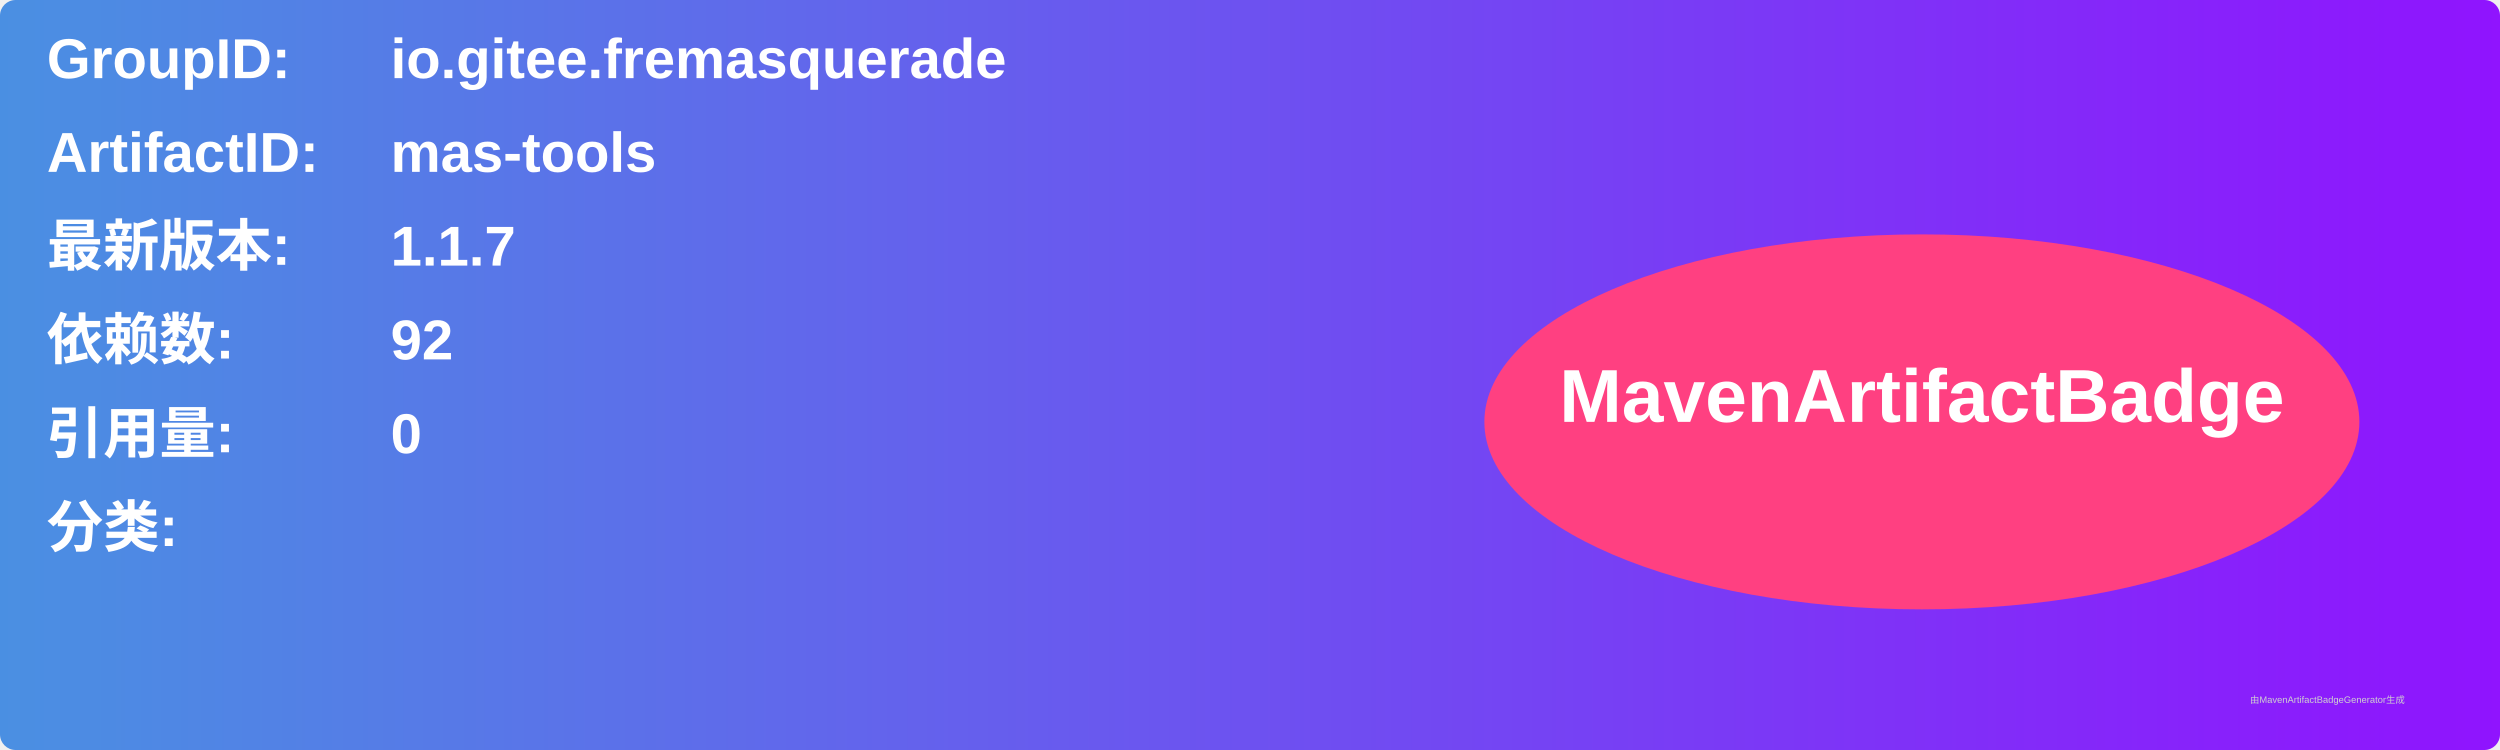
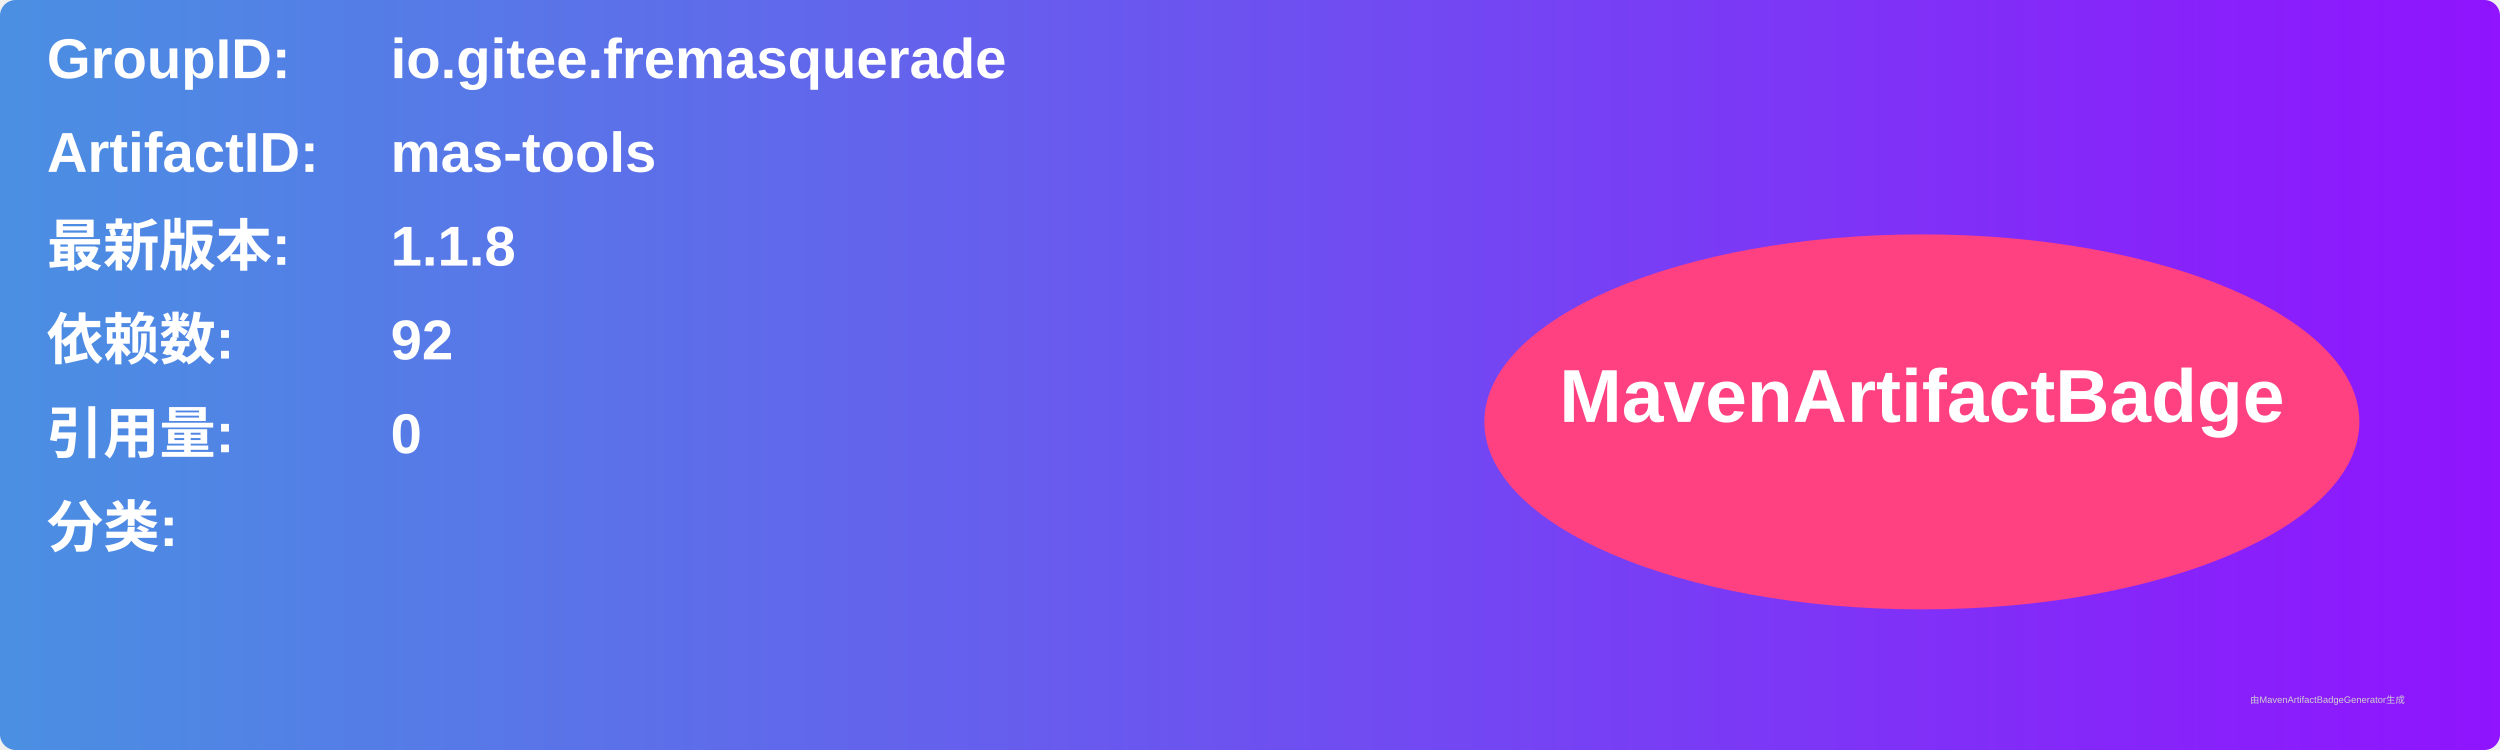
<svg xmlns="http://www.w3.org/2000/svg" width="800" height="240" viewBox="0 0 800 240">
  <linearGradient id="grad" x1="0%" y1="0%" x2="100%" y2="0%">
    <stop offset="0%" stop-color="#4a90e2" />
    <stop offset="100%" stop-color="#9013fe" />
  </linearGradient>
  <rect width="100%" height="100%" rx="5" ry="5" fill="url(#grad)" />
  <g transform="translate(15, 15)">
    <text x="0" y="10" font-family="Arial" font-size="18" fill="white" font-weight="bold" width="260">GroupID:</text>
    <text x="110" y="10" font-family="Arial" font-size="18" fill="white" font-weight="bold" width="460">io.gitee.fremasquerade</text>
    <text x="0" y="40" font-family="Arial" font-size="18" fill="white" font-weight="bold" width="260">ArtifactID:</text>
    <text x="110" y="40" font-family="Arial" font-size="18" fill="white" font-weight="bold" width="460">mas-tools</text>
    <text x="0" y="70" font-family="Arial" font-size="18" fill="white" font-weight="bold">最新版本:</text>
    <text x="110" y="70" font-family="Arial" font-size="18" fill="white" font-weight="bold">
-       <tspan font-weight="bold">1.1.7</tspan>
+       <tspan font-weight="bold">1.1.8</tspan>
    </text>
    <text x="0" y="100" font-family="Arial" font-size="18" fill="white" font-weight="bold">依赖数: </text>
    <text x="110" y="100" font-family="Arial" font-size="18" fill="white">
      <tspan font-weight="bold">92</tspan>
    </text>
    <text x="0" y="130" font-family="Arial" font-size="18" fill="white" font-weight="bold">引用量: </text>
    <text x="110" y="130" font-family="Arial" font-size="18" fill="white">
      <tspan font-weight="bold">0</tspan>
    </text>
    <text x="0" y="160" font-family="Arial" font-size="18" fill="white" font-weight="bold">分类:</text>
    <text x="10" y="190" font-family="Arial" font-size="10" fill="white">
      <tspan font-weight="bold" />
    </text>
    <ellipse cx="600" cy="120" rx="140" ry="60" fill="#ff4081" />
    <text x="600" y="120" text-anchor="middle" font-family="Arial" font-size="24" fill="white" font-weight="bold">MavenArtifactBadge</text>
  </g>
  <text x="720" y="225" font-family="Arial" font-size="3" fill="#d0d0d0">由MavenArtifactBadgeGenerator生成</text>
</svg>
